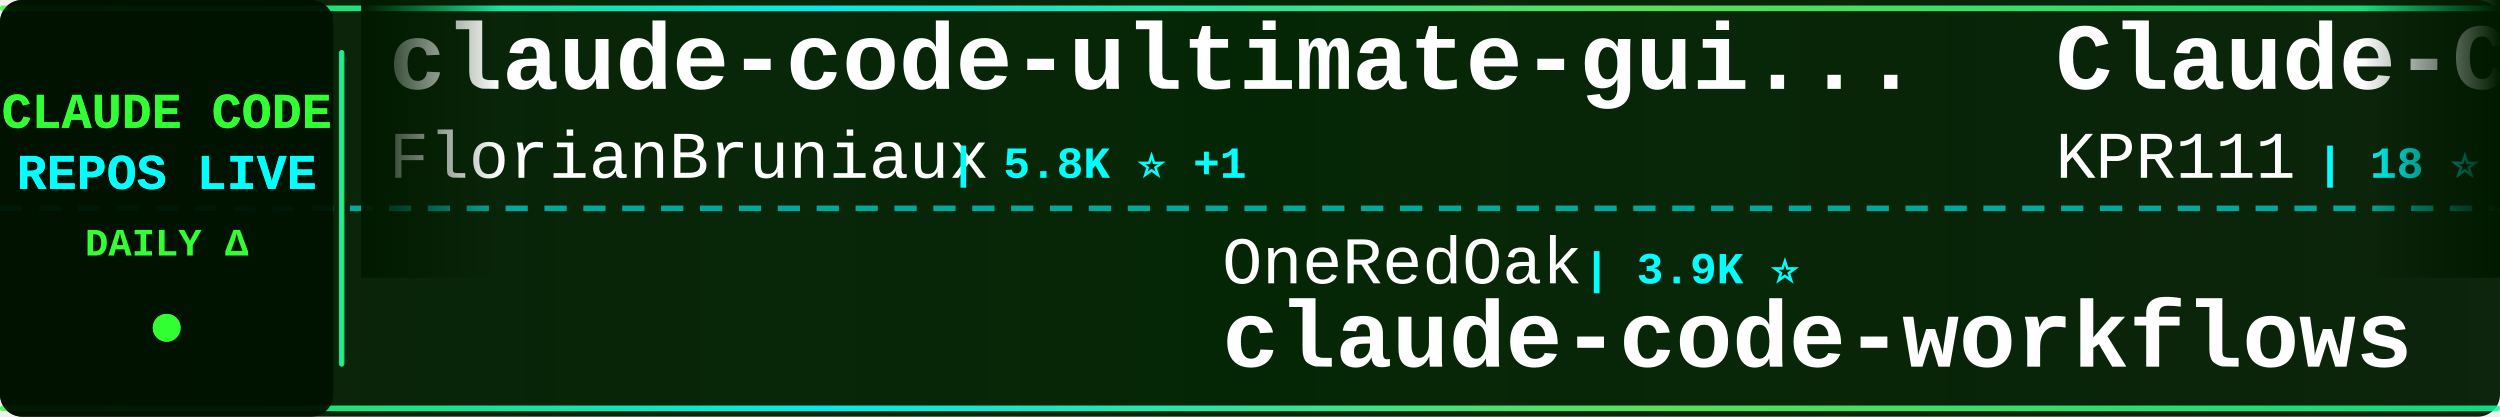
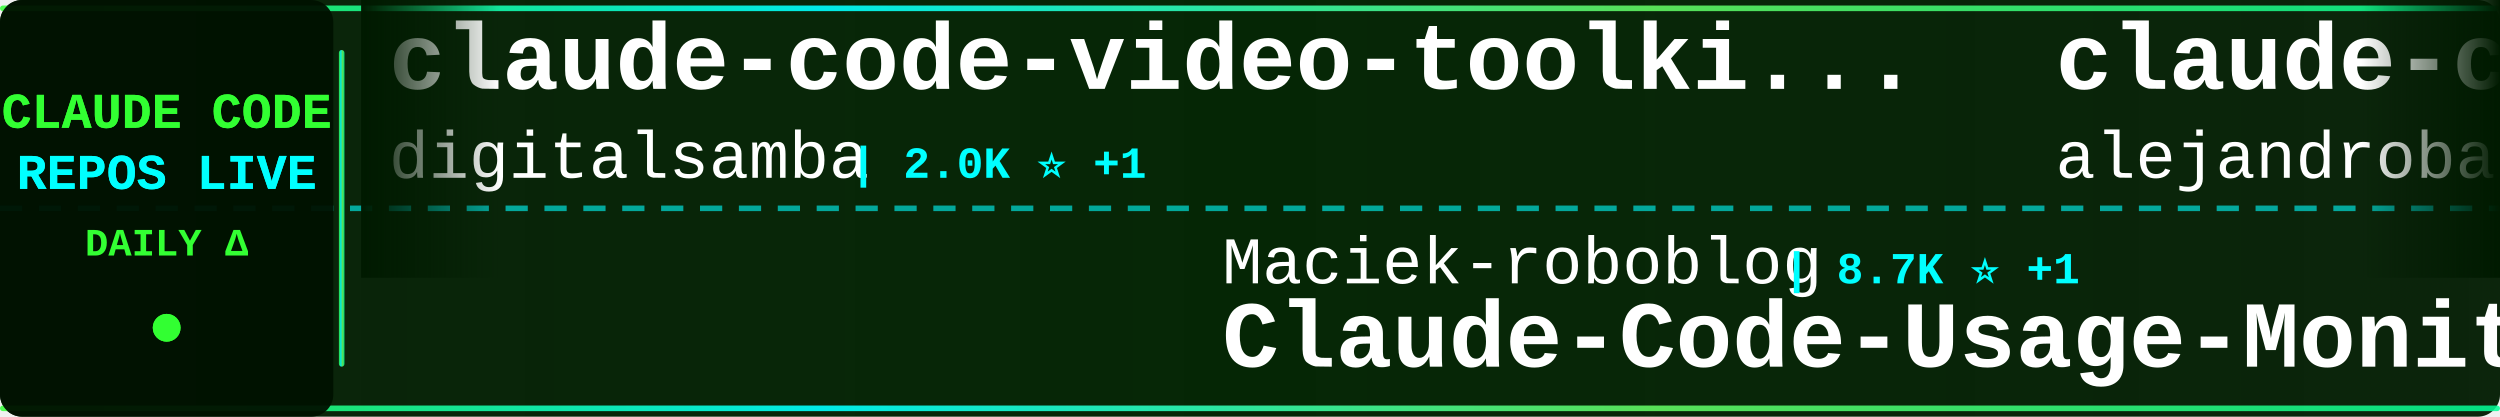
<svg xmlns="http://www.w3.org/2000/svg" width="900" height="150">
  <defs>
    <linearGradient id="tickerBg" x1="0%" y1="0%" x2="100%" y2="0%">
      <stop offset="0%" style="stop-color:#001a00;stop-opacity:0.95" />
      <stop offset="50%" style="stop-color:#002200;stop-opacity:0.98" />
      <stop offset="100%" style="stop-color:#001a00;stop-opacity:0.95" />
    </linearGradient>
    <linearGradient id="borderGrad" x1="0%" y1="0%" x2="100%" y2="0%">
      <stop offset="0%" style="stop-color:#33ff33;stop-opacity:0.85">
        <animate attributeName="stop-opacity" values="0.85;1;0.85" dur="2s" repeatCount="indefinite" />
      </stop>
      <stop offset="33%" style="stop-color:#00ffff;stop-opacity:0.9">
        <animate attributeName="stop-opacity" values="0.9;1;0.9" dur="2.2s" repeatCount="indefinite" />
      </stop>
      <stop offset="66%" style="stop-color:#66ff66;stop-opacity:0.85">
        <animate attributeName="stop-opacity" values="0.85;1;0.85" dur="1.8s" repeatCount="indefinite" />
      </stop>
      <stop offset="100%" style="stop-color:#00ff99;stop-opacity:0.85">
        <animate attributeName="stop-opacity" values="0.85;1;0.85" dur="2s" repeatCount="indefinite" />
      </stop>
    </linearGradient>
    <filter id="textGlow">
      <feGaussianBlur stdDeviation="0.1" result="coloredBlur" />
      <feMerge>
        <feMergeNode in="coloredBlur" />
        <feMergeNode in="SourceGraphic" />
      </feMerge>
    </filter>
    <filter id="metricGlow">
      <feGaussianBlur stdDeviation="0.2" result="coloredBlur" />
      <feMerge>
        <feMergeNode in="coloredBlur" />
        <feMergeNode in="SourceGraphic" />
      </feMerge>
    </filter>
    <linearGradient id="leftFade" x1="0%" y1="0%" x2="100%" y2="0%">
      <stop offset="0%" style="stop-color:#001a00;stop-opacity:1" />
      <stop offset="100%" style="stop-color:#001a00;stop-opacity:0" />
    </linearGradient>
    <linearGradient id="rightFade" x1="0%" y1="0%" x2="100%" y2="0%">
      <stop offset="0%" style="stop-color:#001a00;stop-opacity:0" />
      <stop offset="100%" style="stop-color:#001a00;stop-opacity:1" />
    </linearGradient>
  </defs>
  <rect width="900" height="150" fill="url(#tickerBg)" rx="8" />
  <rect x="0" y="2" width="900" height="2" fill="url(#borderGrad)" rx="1" />
  <rect x="0" y="146" width="900" height="2" fill="url(#borderGrad)" rx="1" />
  <line x1="0" y1="75" x2="900" y2="75" stroke="#00ffff" stroke-width="2" stroke-dasharray="8 6" opacity="0.6" />
  <rect x="0" y="0" width="120" height="150" fill="#001100" opacity="0.95" rx="8" />
  <text x="60" y="46" font-family="'Courier New', monospace" font-size="18" font-weight="bold" fill="#33ff33" text-anchor="middle" filter="url(#textGlow)">
    CLAUDE CODE
  </text>
  <text x="60" y="68" font-family="'Courier New', monospace" font-size="18" font-weight="bold" fill="#00ffff" text-anchor="middle" filter="url(#textGlow)">
    REPOS LIVE
  </text>
  <text x="60" y="92" font-family="'Courier New', monospace" font-size="14" font-weight="bold" fill="#33ff33" text-anchor="middle">
    DAILY Δ
  </text>
  <circle cx="60" cy="118" r="5" fill="#33ff33" filter="url(#metricGlow)">
    <animate attributeName="r" values="4;6;4" dur="1.5s" repeatCount="indefinite" />
    <animate attributeName="opacity" values="0.6;1;0.6" dur="1.5s" repeatCount="indefinite" />
  </circle>
  <rect x="122" y="18" width="2" height="114" fill="url(#borderGrad)" rx="1" />
  <clipPath id="tickerClip">
    <rect x="130" y="0" width="770" height="150" />
  </clipPath>
  <g clip-path="url(#tickerClip)">
    <g id="tickerItems">
      <animateTransform attributeName="transform" attributeType="XML" type="translate" from="0 0" to="-3000 0" dur="54s" repeatCount="indefinite" />
      <g transform="translate(0, 0)">
+         <text x="140" y="32" font-family="'Courier New', monospace" font-size="34" font-weight="bold" fill="#ffffff">claude-code-video-toolki...</text>
+         <text x="140" y="64" font-family="'Courier New', monospace" font-size="24" font-weight="normal" fill="#ffffff" opacity="1.0">digitalsamba</text>
+         <text x="306" y="64" font-family="'Courier New', monospace" font-size="16" font-weight="bold" fill="#00ffff"> | 2.0K ⭐ +1</text>
+       </g>
+       <g transform="translate(300, 0)">
+         <text x="140" y="102" font-family="'Courier New', monospace" font-size="24" font-weight="normal" fill="#ffffff" opacity="1.0">Maciek-roboblog</text>
+         <text x="342" y="102" font-family="'Courier New', monospace" font-size="16" font-weight="bold" fill="#00ffff"> | 8.7K ⭐ +1</text>
+         <text x="140" y="132" font-family="'Courier New', monospace" font-size="34" font-weight="bold" fill="#ffffff">Claude-Code-Usage-Monito...</text>
+       </g>
+       <g transform="translate(600, 0)">
+         <text x="140" y="32" font-family="'Courier New', monospace" font-size="34" font-weight="bold" fill="#ffffff">claude-code-from-source</text>
+         <text x="140" y="64" font-family="'Courier New', monospace" font-size="24" font-weight="normal" fill="#ffffff" opacity="1.0">alejandrobalderas</text>
+         <text x="366" y="64" font-family="'Courier New', monospace" font-size="16" font-weight="bold" fill="#00ffff"> | 2.8K ⭐</text>
+       </g>
+       <g transform="translate(900, 0)">
+         <text x="140" y="102" font-family="'Courier New', monospace" font-size="24" font-weight="normal" fill="#ffffff" opacity="1.0">frankbria</text>
+         <text x="270" y="102" font-family="'Courier New', monospace" font-size="16" font-weight="bold" fill="#00ffff"> | 9.6K ⭐ -2</text>
+         <text x="140" y="132" font-family="'Courier New', monospace" font-size="34" font-weight="bold" fill="#ffffff">ralph-claude-code</text>
+       </g>
+       <g transform="translate(1200, 0)">
+         <text x="140" y="32" font-family="'Courier New', monospace" font-size="34" font-weight="bold" fill="#ffffff">claude-code-proxy</text>
+         <text x="140" y="64" font-family="'Courier New', monospace" font-size="24" font-weight="normal" fill="#ffffff" opacity="1.0">1rgs</text>
+         <text x="210" y="64" font-family="'Courier New', monospace" font-size="16" font-weight="bold" fill="#00ffff"> | 3.7K ⭐ +1</text>
+       </g>
+       <g transform="translate(1500, 0)">
+         <text x="140" y="102" font-family="'Courier New', monospace" font-size="24" font-weight="normal" fill="#ffffff" opacity="1.0">affaan-m</text>
+         <text x="258" y="102" font-family="'Courier New', monospace" font-size="16" font-weight="bold" fill="#00ffff"> | 243.6K ⭐ +120</text>
+         <text x="140" y="132" font-family="'Courier New', monospace" font-size="34" font-weight="bold" fill="#ffffff">ECC</text>
+       </g>
+       <g transform="translate(1800, 0)">
        <text x="140" y="32" font-family="'Courier New', monospace" font-size="34" font-weight="bold" fill="#ffffff">claude-code-ultimate-gui...</text>
        <text x="140" y="64" font-family="'Courier New', monospace" font-size="24" font-weight="normal" fill="#ffffff" opacity="1.0">FlorianBruniaux</text>
        <text x="342" y="64" font-family="'Courier New', monospace" font-size="16" font-weight="bold" fill="#00ffff"> | 5.8K ⭐ +1</text>
      </g>
-       <g transform="translate(300, 0)">
-         <text x="140" y="102" font-family="'Courier New', monospace" font-size="24" font-weight="normal" fill="#ffffff" opacity="1.0">OneRedOak</text>
-         <text x="270" y="102" font-family="'Courier New', monospace" font-size="16" font-weight="bold" fill="#00ffff"> | 3.9K ⭐</text>
-         <text x="140" y="132" font-family="'Courier New', monospace" font-size="34" font-weight="bold" fill="#ffffff">claude-code-workflows</text>
-       </g>
-       <g transform="translate(600, 0)">
-         <text x="140" y="32" font-family="'Courier New', monospace" font-size="34" font-weight="bold" fill="#ffffff">Claude-Code</text>
-         <text x="140" y="64" font-family="'Courier New', monospace" font-size="24" font-weight="normal" fill="#ffffff" opacity="1.0">KPR111</text>
-         <text x="234" y="64" font-family="'Courier New', monospace" font-size="16" font-weight="bold" fill="#00ffff"> | 18 ⭐</text>
-       </g>
-       <g transform="translate(900, 0)">
-         <text x="140" y="102" font-family="'Courier New', monospace" font-size="24" font-weight="normal" fill="#ffffff" opacity="1.0">kodu-ai</text>
-         <text x="246" y="102" font-family="'Courier New', monospace" font-size="16" font-weight="bold" fill="#00ffff"> | 5.2K ⭐</text>
-         <text x="140" y="132" font-family="'Courier New', monospace" font-size="34" font-weight="bold" fill="#ffffff">claude-coder</text>
-       </g>
-       <g transform="translate(1200, 0)">
-         <text x="140" y="32" font-family="'Courier New', monospace" font-size="34" font-weight="bold" fill="#ffffff">learn-claude-code</text>
-         <text x="140" y="64" font-family="'Courier New', monospace" font-size="24" font-weight="normal" fill="#ffffff" opacity="1.0">shareAI-lab</text>
-         <text x="294" y="64" font-family="'Courier New', monospace" font-size="16" font-weight="bold" fill="#00ffff"> | 75.4K ⭐ +6</text>
-       </g>
-       <g transform="translate(1500, 0)">
-         <text x="140" y="102" font-family="'Courier New', monospace" font-size="24" font-weight="normal" fill="#ffffff" opacity="1.0">huangserva</text>
-         <text x="282" y="102" font-family="'Courier New', monospace" font-size="16" font-weight="bold" fill="#00ffff"> | 625 ⭐</text>
-         <text x="140" y="132" font-family="'Courier New', monospace" font-size="34" font-weight="bold" fill="#ffffff">claude-code-cli</text>
-       </g>
-       <g transform="translate(1800, 0)">
-         <text x="140" y="32" font-family="'Courier New', monospace" font-size="34" font-weight="bold" fill="#ffffff">oh-my-claudecode</text>
-         <text x="140" y="64" font-family="'Courier New', monospace" font-size="24" font-weight="normal" fill="#ffffff" opacity="1.0">Yeachan-Heo</text>
-         <text x="294" y="64" font-family="'Courier New', monospace" font-size="16" font-weight="bold" fill="#00ffff"> | 38.8K ⭐ +1</text>
-       </g>
      <g transform="translate(2100, 0)">
-         <text x="140" y="102" font-family="'Courier New', monospace" font-size="24" font-weight="normal" fill="#ffffff" opacity="1.0">repowise-dev</text>
-         <text x="306" y="102" font-family="'Courier New', monospace" font-size="16" font-weight="bold" fill="#00ffff"> | 1.2K ⭐</text>
-         <text x="140" y="132" font-family="'Courier New', monospace" font-size="34" font-weight="bold" fill="#ffffff">claude-code-prompts</text>
+         <text x="140" y="102" font-family="'Courier New', monospace" font-size="24" font-weight="normal" fill="#ffffff" opacity="1.0">ykdojo</text>
+         <text x="234" y="102" font-family="'Courier New', monospace" font-size="16" font-weight="bold" fill="#00ffff"> | 10.0K ⭐ +10</text>
+         <text x="140" y="132" font-family="'Courier New', monospace" font-size="34" font-weight="bold" fill="#ffffff">claude-code-tips</text>
      </g>
      <g transform="translate(2400, 0)">
-         <text x="140" y="32" font-family="'Courier New', monospace" font-size="34" font-weight="bold" fill="#ffffff">claude-code-infrastructu...</text>
-         <text x="140" y="64" font-family="'Courier New', monospace" font-size="24" font-weight="normal" fill="#ffffff" opacity="1.0">diet103</text>
-         <text x="246" y="64" font-family="'Courier New', monospace" font-size="16" font-weight="bold" fill="#00ffff"> | 10.0K ⭐</text>
+         <text x="140" y="32" font-family="'Courier New', monospace" font-size="34" font-weight="bold" fill="#ffffff">awesome-claude-code-tool...</text>
+         <text x="140" y="64" font-family="'Courier New', monospace" font-size="24" font-weight="normal" fill="#ffffff" opacity="1.0">rohitg00</text>
+         <text x="258" y="64" font-family="'Courier New', monospace" font-size="16" font-weight="bold" fill="#00ffff"> | 2.6K ⭐ +1</text>
      </g>
      <g transform="translate(2700, 0)">
-         <text x="140" y="102" font-family="'Courier New', monospace" font-size="24" font-weight="normal" fill="#ffffff" opacity="1.0">1rgs</text>
-         <text x="210" y="102" font-family="'Courier New', monospace" font-size="16" font-weight="bold" fill="#00ffff"> | 3.7K ⭐</text>
-         <text x="140" y="132" font-family="'Courier New', monospace" font-size="34" font-weight="bold" fill="#ffffff">claude-code-proxy</text>
+         <text x="140" y="102" font-family="'Courier New', monospace" font-size="24" font-weight="normal" fill="#ffffff" opacity="1.0">SeemSeam</text>
+         <text x="258" y="102" font-family="'Courier New', monospace" font-size="16" font-weight="bold" fill="#00ffff"> | 3.5K ⭐</text>
+         <text x="140" y="132" font-family="'Courier New', monospace" font-size="34" font-weight="bold" fill="#ffffff">claude_codex_bridge</text>
      </g>
      <g transform="translate(3000, 0)">
-         <text x="140" y="32" font-family="'Courier New', monospace" font-size="34" font-weight="bold" fill="#ffffff">claude-code-ultimate-gui...</text>
-         <text x="140" y="64" font-family="'Courier New', monospace" font-size="24" font-weight="normal" fill="#ffffff" opacity="1.0">FlorianBruniaux</text>
-         <text x="342" y="64" font-family="'Courier New', monospace" font-size="16" font-weight="bold" fill="#00ffff"> | 5.8K ⭐ +1</text>
+         <text x="140" y="32" font-family="'Courier New', monospace" font-size="34" font-weight="bold" fill="#ffffff">claude-code-video-toolki...</text>
+         <text x="140" y="64" font-family="'Courier New', monospace" font-size="24" font-weight="normal" fill="#ffffff" opacity="1.0">digitalsamba</text>
+         <text x="306" y="64" font-family="'Courier New', monospace" font-size="16" font-weight="bold" fill="#00ffff"> | 2.0K ⭐ +1</text>
      </g>
      <g transform="translate(3300, 0)">
-         <text x="140" y="102" font-family="'Courier New', monospace" font-size="24" font-weight="normal" fill="#ffffff" opacity="1.0">OneRedOak</text>
-         <text x="270" y="102" font-family="'Courier New', monospace" font-size="16" font-weight="bold" fill="#00ffff"> | 3.9K ⭐</text>
-         <text x="140" y="132" font-family="'Courier New', monospace" font-size="34" font-weight="bold" fill="#ffffff">claude-code-workflows</text>
+         <text x="140" y="102" font-family="'Courier New', monospace" font-size="24" font-weight="normal" fill="#ffffff" opacity="1.0">Maciek-roboblog</text>
+         <text x="342" y="102" font-family="'Courier New', monospace" font-size="16" font-weight="bold" fill="#00ffff"> | 8.7K ⭐ +1</text>
+         <text x="140" y="132" font-family="'Courier New', monospace" font-size="34" font-weight="bold" fill="#ffffff">Claude-Code-Usage-Monito...</text>
      </g>
      <g transform="translate(3600, 0)">
-         <text x="140" y="32" font-family="'Courier New', monospace" font-size="34" font-weight="bold" fill="#ffffff">Claude-Code</text>
-         <text x="140" y="64" font-family="'Courier New', monospace" font-size="24" font-weight="normal" fill="#ffffff" opacity="1.0">KPR111</text>
-         <text x="234" y="64" font-family="'Courier New', monospace" font-size="16" font-weight="bold" fill="#00ffff"> | 18 ⭐</text>
+         <text x="140" y="32" font-family="'Courier New', monospace" font-size="34" font-weight="bold" fill="#ffffff">claude-code-from-source</text>
+         <text x="140" y="64" font-family="'Courier New', monospace" font-size="24" font-weight="normal" fill="#ffffff" opacity="1.0">alejandrobalderas</text>
+         <text x="366" y="64" font-family="'Courier New', monospace" font-size="16" font-weight="bold" fill="#00ffff"> | 2.8K ⭐</text>
      </g>
      <g transform="translate(3900, 0)">
-         <text x="140" y="102" font-family="'Courier New', monospace" font-size="24" font-weight="normal" fill="#ffffff" opacity="1.0">kodu-ai</text>
-         <text x="246" y="102" font-family="'Courier New', monospace" font-size="16" font-weight="bold" fill="#00ffff"> | 5.2K ⭐</text>
-         <text x="140" y="132" font-family="'Courier New', monospace" font-size="34" font-weight="bold" fill="#ffffff">claude-coder</text>
+         <text x="140" y="102" font-family="'Courier New', monospace" font-size="24" font-weight="normal" fill="#ffffff" opacity="1.0">frankbria</text>
+         <text x="270" y="102" font-family="'Courier New', monospace" font-size="16" font-weight="bold" fill="#00ffff"> | 9.6K ⭐ -2</text>
+         <text x="140" y="132" font-family="'Courier New', monospace" font-size="34" font-weight="bold" fill="#ffffff">ralph-claude-code</text>
      </g>
    </g>
  </g>
  <rect x="130" y="0" width="50" height="100" fill="url(#leftFade)" />
  <rect x="850" y="0" width="50" height="100" fill="url(#rightFade)" />
</svg>
